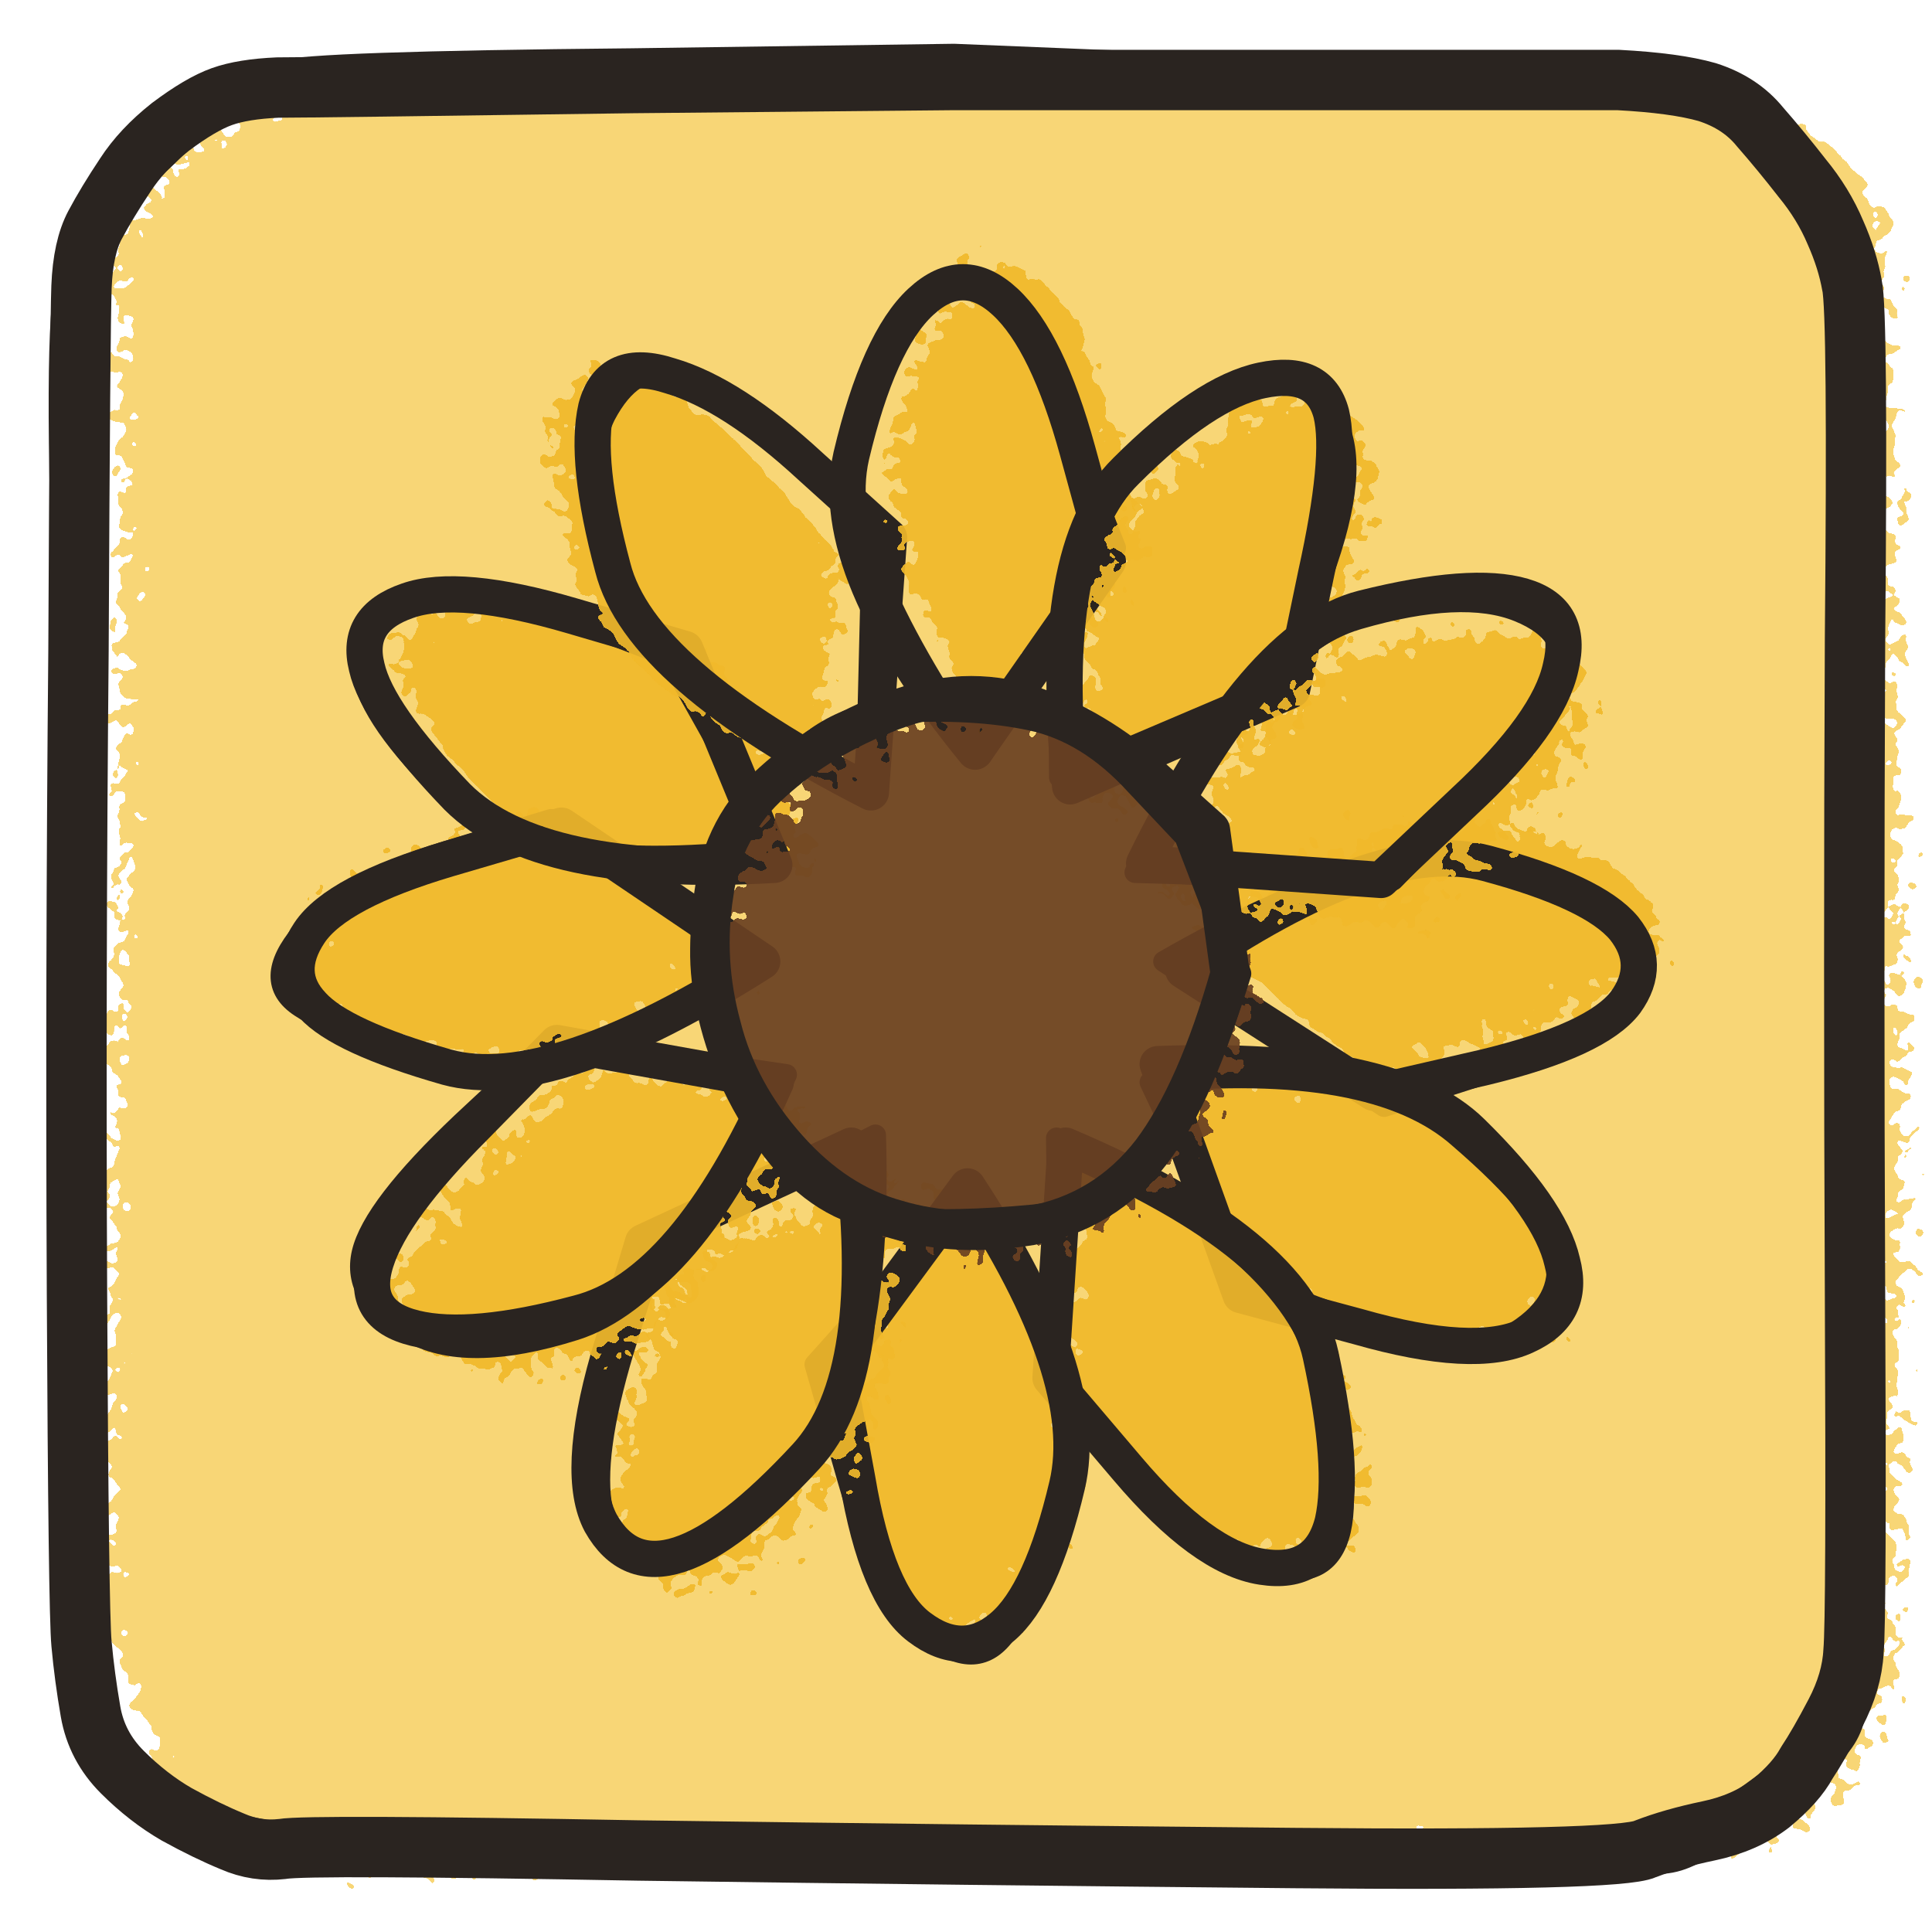
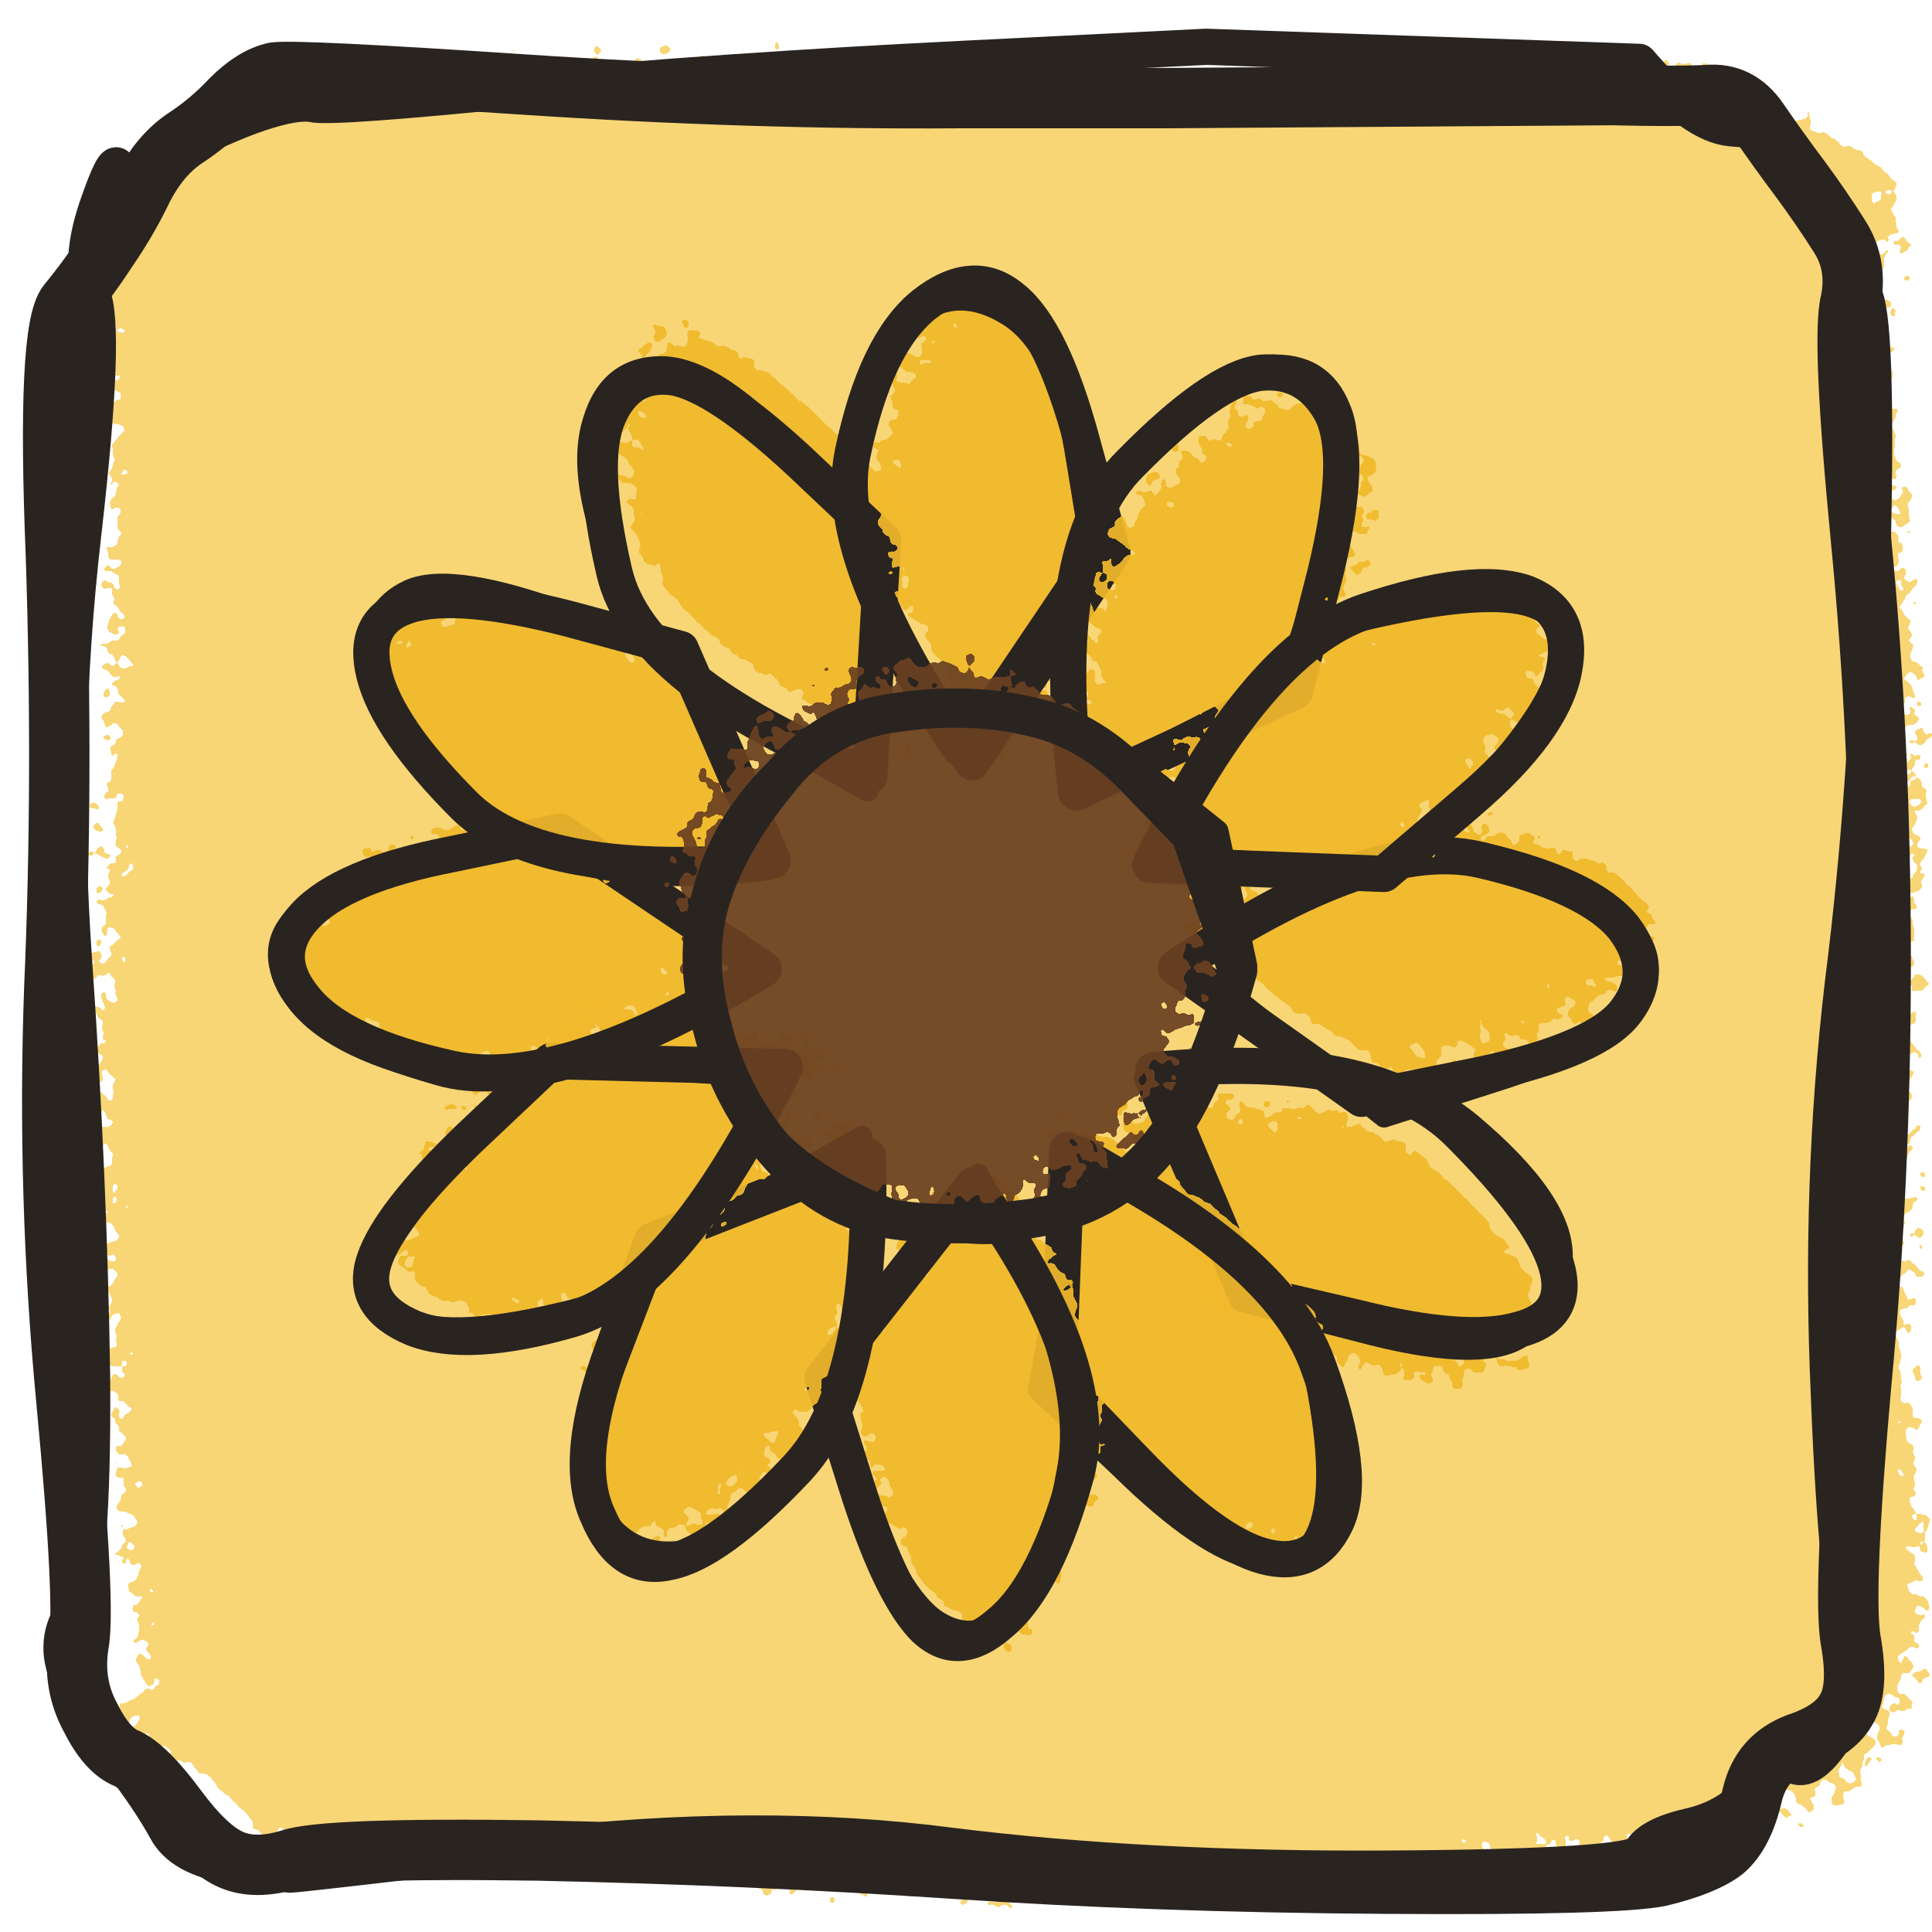
<svg xmlns="http://www.w3.org/2000/svg" viewBox="0 0 128 128" width="128" height="128">
  <defs>
    <filter id="crayon" x="-5%" y="-5%" width="110%" height="110%">
      <feTurbulence type="fractalNoise" baseFrequency="0.9" numOctaves="2" seed="3" result="n" />
      <feDisplacementMap in="SourceGraphic" in2="n" scale="5" />
      <feComponentTransfer>
        <feFuncA type="discrete" tableValues="0 .85 1 1" />
      </feComponentTransfer>
    </filter>
    <filter id="paper">
      <feTurbulence type="fractalNoise" baseFrequency="0.04" numOctaves="3" seed="9" />
      <feColorMatrix values="0 0 0 0 .55  0 0 0 0 .45  0 0 0 0 .3  0 0 0 .22 0" />
    </filter>
  </defs>
-   <path d="M107.1 5.0 Q110.6 4.7 112.7 5.9 Q114.8 7.2 116.8 8.3 Q118.8 9.4 120.3 10.8 Q121.7 12.3 122.2 14.1 Q122.7 16.0 122.6 18.1 Q122.5 20.3 123.2 42.3 Q123.9 64.3 123.5 86.0 Q123.1 107.7 123.2 109.3 Q123.3 110.9 122.4 112.8 Q121.5 114.6 120.1 116.8 Q118.7 118.9 116.7 120.0 Q114.8 121.1 113.2 121.4 Q111.6 121.7 109.5 122.1 Q107.5 122.4 85.5 122.5 Q63.6 122.5 42.1 123.2 Q20.6 123.8 18.7 123.5 Q16.7 123.1 14.5 121.8 Q12.3 120.4 10.5 119.3 Q8.8 118.3 8.4 116.7 Q8.0 115.0 7.0 112.8 Q6.0 110.5 5.1 108.5 Q4.2 106.5 5.0 85.4 Q5.8 64.4 5.8 42.9 Q5.8 21.5 5.5 18.9 Q5.1 16.3 6.2 14.3 Q7.4 12.3 8.5 11.0 Q9.7 9.8 11.1 8.9 Q12.5 8.0 14.3 7.2 Q16.0 6.3 18.1 6.1 Q20.1 5.9 42.0 5.1 L63.8 4.3Z" fill="#f7d26a" stroke="none" opacity="0.92" transform="translate(2.3 0.2)" filter="url(#crayon)" />
-   <path d="M107.2 5.3 Q111.0 5.5 113.1 6.1 Q115.3 6.8 116.6 8.4 Q118.0 10.0 119.4 11.8 Q120.8 13.5 121.6 15.4 Q122.4 17.2 122.7 18.9 Q123.1 20.6 122.9 42.3 Q122.8 64.1 122.9 85.7 Q123.0 107.3 122.8 109.4 Q122.7 111.4 121.6 113.5 Q120.5 115.6 119.7 116.8 Q119.0 118.1 117.3 119.5 Q115.6 120.8 113.2 121.3 Q110.8 121.8 109.0 122.5 Q107.3 123.3 85.8 123.1 Q64.2 122.9 42.3 122.6 Q20.4 122.2 18.7 122.5 Q17.0 122.7 15.4 122.0 Q13.7 121.3 11.7 120.2 Q9.8 119.1 8.1 117.4 Q6.4 115.7 6.0 113.4 Q5.6 111.1 5.4 108.9 Q5.2 106.8 5.1 85.7 Q5.0 64.6 5.2 43.1 Q5.3 21.6 5.4 19.0 Q5.5 16.4 6.3 14.9 Q7.1 13.4 8.3 11.6 Q9.4 9.9 11.3 8.4 Q13.3 6.9 14.7 6.4 Q16.1 5.9 18.4 5.8 Q20.7 5.8 42.0 5.5 L63.2 5.3Z" fill="none" stroke="#2a2420" stroke-width="4.0" stroke-linecap="round" stroke-linejoin="round" opacity="1" />
-   <path d="M107.2 5.9 Q111.9 6.4 113.7 7.0 Q115.5 7.5 117.2 8.9 Q118.9 10.2 119.8 11.5 Q120.8 12.7 121.2 14.7 Q121.7 16.6 122.4 19.3 Q123.1 21.9 122.7 43.4 Q122.4 64.9 123.0 85.8 Q123.7 106.7 123.3 109.5 Q122.9 112.3 122.3 113.9 Q121.8 115.6 119.8 116.8 Q117.9 118.0 116.3 119.2 Q114.7 120.3 112.9 121.8 Q111.0 123.2 109.3 122.9 Q107.5 122.5 86.0 122.8 Q64.4 123.2 42.2 122.8 Q20.1 122.4 18.2 121.9 Q16.3 121.5 14.9 121.3 Q13.4 121.2 11.4 120.3 Q9.4 119.3 8.1 116.8 Q6.9 114.3 6.2 112.6 Q5.4 110.9 4.8 108.8 Q4.2 106.7 4.9 85.5 Q5.5 64.3 4.8 42.8 Q4.0 21.4 4.9 18.6 Q5.8 15.9 6.2 14.7 Q6.6 13.5 8.5 11.9 Q10.4 10.4 11.5 9.2 Q12.6 8.0 14.8 7.0 Q16.9 5.9 18.7 5.2 Q20.5 4.6 41.8 4.4 L63.2 4.1Z" fill="none" stroke="#2a2420" stroke-width="2.4" stroke-linecap="round" stroke-linejoin="round" opacity="1" />
-   <path d="M78.3 63.9 Q90.5 54.9 98.2 56.8 Q106.0 58.8 107.9 61.5 Q109.9 64.1 107.7 66.4 Q105.5 68.6 97.9 71.1 L90.3 73.6Z" fill="#f1b92a" stroke="none" opacity="0.92" transform="translate(1.0 -2.1)" filter="url(#crayon)" />
-   <path d="M78.4 64.3 Q91.4 55.3 98.5 57.2 Q105.6 59.1 107.6 61.5 Q109.5 63.9 107.7 66.4 Q105.8 68.9 98.4 70.7 L91.0 72.4Z" fill="none" stroke="#2a2420" stroke-width="2.4" stroke-linecap="round" stroke-linejoin="round" opacity="1" />
-   <path d="M77.1 63.7 Q91.2 55.6 98.3 57.3 Q105.3 59.0 107.5 61.3 Q109.8 63.6 107.3 66.4 Q104.7 69.2 98.2 71.2 L91.7 73.3Z" fill="none" stroke="#2a2420" stroke-width="1.4" stroke-linecap="round" stroke-linejoin="round" opacity="1" />
-   <path d="M76.3 71.4 Q91.7 69.7 97.0 75.1 Q102.2 80.4 103.4 83.8 Q104.5 87.2 100.5 88.2 Q96.5 89.2 89.7 86.9 L83.0 84.7Z" fill="#f1b92a" stroke="none" opacity="0.92" transform="translate(-0.3 0.3)" filter="url(#crayon)" />
-   <path d="M76.7 70.5 Q92.3 69.9 97.5 75.0 Q102.7 80.1 103.5 83.6 Q104.4 87.0 101.1 88.5 Q97.7 90.1 90.0 87.9 L82.2 85.8Z" fill="none" stroke="#2a2420" stroke-width="2.4" stroke-linecap="round" stroke-linejoin="round" opacity="1" />
-   <path d="M76.2 71.7 Q91.0 70.3 96.7 75.4 Q102.5 80.4 103.1 83.3 Q103.6 86.2 100.5 88.2 Q97.3 90.3 89.9 87.6 L82.4 84.8Z" fill="none" stroke="#2a2420" stroke-width="1.4" stroke-linecap="round" stroke-linejoin="round" opacity="1" />
-   <path d="M70.2 76.0 Q84.7 83.3 87.2 90.3 Q89.7 97.4 88.3 100.4 Q86.9 103.5 83.4 103.2 Q79.9 103.0 74.6 97.5 L69.3 92.0Z" fill="#f1b92a" stroke="none" opacity="0.92" transform="translate(1.1 -0.3)" filter="url(#crayon)" />
-   <path d="M70.6 75.9 Q85.9 82.4 87.5 89.8 Q89.1 97.2 88.3 100.8 Q87.4 104.4 83.6 103.8 Q79.7 103.2 74.7 97.3 L69.6 91.3Z" fill="none" stroke="#2a2420" stroke-width="2.4" stroke-linecap="round" stroke-linejoin="round" opacity="1" />
-   <path d="M70.0 75.4 Q84.9 82.5 87.3 90.2 Q89.6 97.9 88.8 101.4 Q88.0 104.8 84.2 103.8 Q80.5 102.9 75.4 97.7 L70.2 92.6Z" fill="none" stroke="#2a2420" stroke-width="1.4" stroke-linecap="round" stroke-linejoin="round" opacity="1" />
-   <path d="M63.3 78.4 Q73.8 91.6 71.6 98.6 Q69.4 105.6 67.0 107.6 Q64.5 109.6 61.9 107.4 Q59.2 105.1 57.4 97.9 L55.5 90.7Z" fill="#f1b92a" stroke="none" opacity="0.92" transform="translate(-0.9 0.2)" filter="url(#crayon)" />
-   <path d="M64.1 78.6 Q72.4 91.2 70.7 98.4 Q69.0 105.6 66.4 107.8 Q63.8 110.0 60.9 107.8 Q58.1 105.7 56.8 98.0 L55.4 90.4Z" fill="none" stroke="#2a2420" stroke-width="2.4" stroke-linecap="round" stroke-linejoin="round" opacity="1" />
-   <path d="M64.3 78.9 Q72.9 90.3 70.7 97.8 Q68.5 105.3 66.7 108.1 Q64.8 110.9 61.6 108.4 Q58.4 105.8 56.2 98.1 L54.0 90.4Z" fill="none" stroke="#2a2420" stroke-width="1.4" stroke-linecap="round" stroke-linejoin="round" opacity="1" />
-   <path d="M57.3 75.7 Q58.3 91.2 52.8 96.9 Q47.2 102.6 44.3 103.2 Q41.4 103.7 39.7 100.7 Q38.0 97.7 40.7 90.2 L43.4 82.6Z" fill="#f1b92a" stroke="none" opacity="0.92" transform="translate(1.6 1.9)" filter="url(#crayon)" />
-   <path d="M56.4 75.9 Q58.4 91.1 53.4 96.5 Q48.4 101.9 45.0 103.0 Q41.6 104.1 39.8 100.9 Q38.1 97.7 40.3 90.0 L42.6 82.3Z" fill="none" stroke="#2a2420" stroke-width="2.4" stroke-linecap="round" stroke-linejoin="round" opacity="1" />
-   <path d="M58.0 75.2 Q58.5 91.5 53.2 97.0 Q47.9 102.6 44.3 103.1 Q40.6 103.5 39.9 100.0 Q39.2 96.5 41.3 89.5 L43.5 82.5Z" fill="none" stroke="#2a2420" stroke-width="1.4" stroke-linecap="round" stroke-linejoin="round" opacity="1" />
-   <path d="M51.3 71.4 Q44.7 85.6 37.9 87.7 Q31.1 89.8 27.2 88.1 Q23.3 86.4 24.7 82.9 Q26.0 79.4 31.2 74.2 L36.4 68.9Z" fill="#f1b92a" stroke="none" opacity="0.92" transform="translate(1.9 1.8)" filter="url(#crayon)" />
-   <path d="M51.4 71.7 Q45.4 85.2 38.3 87.0 Q31.2 88.9 27.5 88.0 Q23.8 87.1 24.9 83.6 Q26.0 80.1 31.5 74.6 L36.9 69.1Z" fill="none" stroke="#2a2420" stroke-width="2.4" stroke-linecap="round" stroke-linejoin="round" opacity="1" />
-   <path d="M52.1 71.2 Q45.3 85.8 38.1 88.1 Q30.8 90.4 27.1 88.2 Q23.3 86.0 24.0 83.0 Q24.7 80.0 30.6 74.4 L36.5 68.9Z" fill="none" stroke="#2a2420" stroke-width="1.4" stroke-linecap="round" stroke-linejoin="round" opacity="1" />
-   <path d="M49.4 64.2 Q37.4 73.0 29.7 70.9 Q22.1 68.9 20.3 66.7 Q18.4 64.6 20.6 62.0 Q22.8 59.4 29.7 57.4 L36.6 55.3Z" fill="#f1b92a" stroke="none" opacity="0.92" transform="translate(0.6 -1.2)" filter="url(#crayon)" />
-   <path d="M50.5 63.7 Q36.5 72.6 29.6 70.7 Q22.6 68.7 20.7 66.6 Q18.7 64.5 20.5 61.8 Q22.3 59.1 29.7 56.9 L37.2 54.7Z" fill="none" stroke="#2a2420" stroke-width="2.4" stroke-linecap="round" stroke-linejoin="round" opacity="1" />
-   <path d="M49.9 63.6 Q37.1 73.2 29.8 70.8 Q22.5 68.4 19.9 66.7 Q17.3 65.0 20.0 61.8 Q22.7 58.5 29.6 56.4 L36.5 54.3Z" fill="none" stroke="#2a2420" stroke-width="1.4" stroke-linecap="round" stroke-linejoin="round" opacity="1" />
-   <path d="M51.9 56.3 Q36.2 58.1 30.7 52.6 Q25.2 47.2 24.7 43.7 Q24.2 40.3 27.5 39.5 Q30.7 38.8 38.0 40.8 L45.3 42.8Z" fill="#f1b92a" stroke="none" opacity="0.92" transform="translate(2.1 0.7)" filter="url(#crayon)" />
-   <path d="M51.3 57.3 Q35.7 58.2 30.3 52.8 Q25.0 47.3 24.3 44.2 Q23.5 41.0 27.0 39.8 Q30.4 38.6 37.9 40.8 L45.4 43.0Z" fill="none" stroke="#2a2420" stroke-width="2.4" stroke-linecap="round" stroke-linejoin="round" opacity="1" />
-   <path d="M51.4 56.2 Q35.6 58.1 30.2 53.2 Q24.9 48.2 24.1 45.0 Q23.3 41.8 26.8 39.9 Q30.2 38.1 37.3 40.8 L44.3 43.5Z" fill="none" stroke="#2a2420" stroke-width="1.4" stroke-linecap="round" stroke-linejoin="round" opacity="1" />
-   <path d="M56.5 51.8 Q43.1 45.7 40.7 38.3 Q38.4 30.9 39.3 27.8 Q40.3 24.7 44.0 25.2 Q47.7 25.6 52.7 31.2 L57.7 36.8Z" fill="#f1b92a" stroke="none" opacity="0.92" transform="translate(-2.3 -0.2)" filter="url(#crayon)" />
-   <path d="M57.7 52.5 Q42.4 44.7 40.6 37.6 Q38.7 30.5 39.5 27.0 Q40.4 23.6 44.4 24.9 Q48.5 26.1 53.7 30.9 L58.9 35.6Z" fill="none" stroke="#2a2420" stroke-width="2.4" stroke-linecap="round" stroke-linejoin="round" opacity="1" />
-   <path d="M57.4 51.8 Q42.0 44.6 40.2 37.7 Q38.4 30.9 40.1 27.5 Q41.9 24.1 44.5 24.7 Q47.1 25.2 52.4 30.2 L57.8 35.3Z" fill="none" stroke="#2a2420" stroke-width="1.4" stroke-linecap="round" stroke-linejoin="round" opacity="1" />
-   <path d="M63.5 49.9 Q55.4 36.9 57.4 30.0 Q59.3 23.1 61.4 20.6 Q63.5 18.0 66.5 20.0 Q69.6 22.0 71.5 29.8 L73.4 37.6Z" fill="#f1b92a" stroke="none" opacity="0.92" transform="translate(2.1 -1.6)" filter="url(#crayon)" />
-   <path d="M64.6 49.8 Q54.7 37.7 56.4 30.2 Q58.2 22.6 61.0 20.0 Q63.8 17.4 66.6 20.0 Q69.4 22.6 71.4 29.9 L73.4 37.2Z" fill="none" stroke="#2a2420" stroke-width="2.4" stroke-linecap="round" stroke-linejoin="round" opacity="1" />
-   <path d="M65.0 50.1 Q55.5 36.3 56.7 29.7 Q58.0 23.2 61.2 20.1 Q64.4 17.0 66.4 19.8 Q68.5 22.6 71.2 29.5 L73.9 36.3Z" fill="none" stroke="#2a2420" stroke-width="1.4" stroke-linecap="round" stroke-linejoin="round" opacity="1" />
-   <path d="M71.0 51.8 Q68.9 36.5 74.7 30.8 Q80.6 25.0 84.0 24.2 Q87.4 23.4 88.8 26.8 Q90.2 30.2 87.4 37.7 L84.6 45.2Z" fill="#f1b92a" stroke="none" opacity="0.92" transform="translate(1.3 1.9)" filter="url(#crayon)" />
-   <path d="M70.9 52.1 Q69.3 36.4 74.6 31.2 Q79.8 26.0 83.6 25.2 Q87.4 24.4 88.2 27.4 Q88.9 30.3 87.2 38.0 L85.6 45.7Z" fill="none" stroke="#2a2420" stroke-width="2.4" stroke-linecap="round" stroke-linejoin="round" opacity="1" />
-   <path d="M70.2 51.5 Q70.0 36.3 75.2 31.2 Q80.5 26.1 83.6 25.4 Q86.8 24.8 88.5 27.9 Q90.2 31.0 87.6 38.1 L85.0 45.2Z" fill="none" stroke="#2a2420" stroke-width="1.4" stroke-linecap="round" stroke-linejoin="round" opacity="1" />
-   <path d="M75.8 56.9 Q83.2 42.4 89.9 40.6 Q96.7 38.9 100.5 39.6 Q104.3 40.3 103.8 44.5 Q103.3 48.6 97.4 53.8 L91.6 58.9Z" fill="#f1b92a" stroke="none" opacity="0.92" transform="translate(0.9 2.4)" filter="url(#crayon)" />
-   <path d="M75.8 57.2 Q83.2 42.1 90.3 40.3 Q97.5 38.5 100.9 39.5 Q104.3 40.5 103.4 44.2 Q102.6 47.9 97.0 53.1 L91.5 58.3Z" fill="none" stroke="#2a2420" stroke-width="2.4" stroke-linecap="round" stroke-linejoin="round" opacity="1" />
-   <path d="M75.2 57.8 Q83.0 43.0 90.0 41.0 Q96.9 39.0 100.6 40.5 Q104.3 42.0 103.3 45.1 Q102.3 48.2 97.3 53.2 L92.3 58.3Z" fill="none" stroke="#2a2420" stroke-width="1.4" stroke-linecap="round" stroke-linejoin="round" opacity="1" />
-   <path d="M82.7 64.2 Q80.2 72.4 77.0 75.7 Q73.7 79.1 69.0 80.8 Q64.3 82.5 59.7 80.7 Q55.0 79.0 52.0 75.9 Q48.9 72.7 47.4 68.4 Q45.9 64.1 47.5 59.8 Q49.1 55.5 52.2 51.9 Q55.2 48.3 59.6 46.9 Q64.0 45.4 68.9 46.7 Q73.8 47.9 76.4 51.1 L79.0 54.4Z" fill="#6b4020" stroke="none" opacity="0.92" transform="translate(0.2 1.1)" filter="url(#crayon)" />
-   <path d="M81.5 64.5 Q79.3 72.3 76.3 76.3 Q73.2 80.3 68.3 81.2 Q63.4 82.0 59.4 80.8 Q55.4 79.7 52.2 76.1 Q48.9 72.4 47.8 68.0 Q46.6 63.6 47.3 59.2 Q47.9 54.7 51.2 51.8 Q54.4 48.9 59.1 47.1 Q63.9 45.3 68.2 46.7 Q72.6 48.2 76.4 51.6 L80.2 55.0Z" fill="none" stroke="#2a2420" stroke-width="2.6" stroke-linecap="round" stroke-linejoin="round" opacity="1" />
-   <path d="M82.1 64.5 Q79.7 72.3 76.8 76.2 Q73.8 80.0 68.5 80.6 Q63.3 81.1 59.1 80.8 Q54.9 80.5 51.7 76.7 Q48.5 72.8 47.2 67.9 Q45.9 63.0 47.1 59.5 Q48.3 56.0 51.3 51.8 Q54.4 47.5 59.4 47.1 Q64.5 46.8 68.3 47.6 Q72.1 48.4 75.3 51.9 L78.6 55.4Z" fill="none" stroke="#2a2420" stroke-width="1.6" stroke-linecap="round" stroke-linejoin="round" opacity="1" />
+   <path d="M107.3 4.9 Q109.7 3.4 112.1 5.3 Q114.5 7.2 117.1 8.0 Q119.6 8.9 121.3 10.1 Q123.1 11.2 123.1 12.9 Q123.2 14.7 122.4 17.0 Q121.7 19.3 123.5 34.9 Q125.2 50.5 124.2 65.3 Q123.3 80.0 124.2 93.2 Q125.1 106.4 124.6 108.3 Q124.1 110.2 123.0 113.3 Q121.8 116.5 119.8 117.8 Q117.7 119.0 116.9 119.0 Q116.1 118.9 114.2 120.0 Q112.4 121.0 109.2 121.4 Q106.0 121.8 91.7 123.4 Q77.3 125.1 63.3 124.9 Q49.4 124.7 34.3 123.2 Q19.3 121.8 16.9 122.1 Q14.6 122.3 14.8 121.6 Q15.1 121.0 12.9 118.8 Q10.7 116.7 7.9 115.2 Q5.1 113.7 6.4 112.9 Q7.7 112.1 7.3 110.2 Q7.0 108.3 5.4 92.6 Q3.9 76.9 4.7 62.4 Q5.5 48.0 5.2 34.6 Q4.9 21.2 4.7 20.1 Q4.4 19.1 4.7 17.0 Q5.1 15.0 6.3 13.4 Q7.5 11.9 10.1 8.7 Q12.6 5.5 15.0 6.0 Q17.4 6.5 19.0 5.7 Q20.5 4.9 35.5 4.4 Q50.5 3.9 64.0 4.9 L77.5 5.9Z" fill="#f7d26a" stroke="none" opacity="0.92" transform="translate(2.3 0.2)" filter="url(#crayon)" />
+   <path d="M106.8 6.3 Q110.9 6.4 113.1 6.3 Q115.2 6.1 116.5 8.0 Q117.8 9.9 119.3 11.9 Q120.7 13.8 121.9 15.7 Q123.1 17.6 122.6 20.0 Q122.0 22.4 123.3 35.8 Q124.6 49.1 124.6 63.7 Q124.6 78.2 123.3 91.8 Q122.1 105.3 122.6 108.6 Q123.2 111.9 122.3 113.3 Q121.5 114.7 119.1 115.5 Q116.7 116.4 116.1 118.9 Q115.5 121.5 114.2 122.6 Q112.9 123.6 110.0 124.3 Q107.2 124.9 91.8 124.8 Q76.4 124.7 63.1 123.8 Q49.7 122.9 35.6 122.6 Q21.5 122.4 19.2 123.2 Q16.9 123.9 15.3 123.2 Q13.7 122.5 11.7 119.8 Q9.7 117.1 8.4 116.5 Q7.1 116.0 6.0 113.8 Q4.8 111.6 5.2 109.0 Q5.7 106.5 4.4 92.8 Q3.1 79.1 3.6 65.4 Q4.2 51.6 3.7 36.7 Q3.1 21.8 4.5 20.1 Q5.9 18.4 7.2 16.4 Q8.5 14.5 9.5 12.4 Q10.6 10.3 12.2 9.2 Q13.9 8.1 15.3 6.6 Q16.8 5.1 18.2 4.8 Q19.7 4.6 34.7 5.6 Q49.8 6.6 63.5 6.5 L77.3 6.5Z" fill="none" stroke="#2a2420" stroke-width="4.0" stroke-linecap="round" stroke-linejoin="round" opacity="1" />
+   <path d="M108.6 4.1 Q112.2 8.3 114.7 8.5 Q117.3 8.7 117.3 8.8 Q117.4 9.0 118.8 10.4 Q120.2 11.7 121.2 15.3 Q122.2 18.8 123.3 19.3 Q124.4 19.7 124.1 34.9 Q123.9 50.2 122.3 63.5 Q120.6 76.8 121.1 90.7 Q121.6 104.5 122.6 108.2 Q123.6 111.9 121.8 114.7 Q120.1 117.5 118.9 117.0 Q117.8 116.5 116.2 118.4 Q114.6 120.4 111.9 121.0 Q109.3 121.6 108.7 122.7 Q108.2 123.7 92.1 123.8 Q76.0 123.9 63.1 122.3 Q50.2 120.6 35.0 122.4 Q19.7 124.2 19.2 124.2 Q18.6 124.1 15.3 123.6 Q12.0 123.1 11.0 121.2 Q9.9 119.2 7.9 116.6 Q5.9 114.0 4.7 111.5 Q3.4 109.0 4.8 106.8 Q6.2 104.6 6.1 91.2 Q5.9 77.9 4.9 63.6 Q3.9 49.4 5.5 35.5 Q7.1 21.6 6.1 19.5 Q5.2 17.4 6.4 13.8 Q7.6 10.3 7.8 11.1 Q8.1 11.9 11.4 10.1 Q14.8 8.3 17.2 7.5 Q19.6 6.7 20.7 6.9 Q21.9 7.2 34.8 5.9 Q47.7 4.7 63.8 3.9 L79.9 3.1Z" fill="none" stroke="#2a2420" stroke-width="2.4" stroke-linecap="round" stroke-linejoin="round" opacity="1" />
+   <path d="M77.3 63.7 Q91.2 55.5 98.2 57.2 Q105.3 58.9 107.6 61.3 Q109.8 63.7 107.3 66.5 Q104.9 69.2 98.2 71.2 L91.5 73.2Z" fill="#f1b92a" stroke="none" opacity="0.92" transform="translate(0.8 -2.1)" filter="url(#crayon)" />
+   <path d="M77.9 64.1 Q91.0 55.3 98.2 57.0 Q105.4 58.7 107.6 61.5 Q109.7 64.3 107.8 66.9 Q106.0 69.5 98.1 71.2 L90.2 72.8Z" fill="none" stroke="#2a2420" stroke-width="2.4" stroke-linecap="round" stroke-linejoin="round" opacity="1" />
+   <path d="M78.3 63.3 Q91.6 54.2 98.9 56.7 Q106.3 59.1 108.2 61.6 Q110.2 64.1 108.2 66.8 Q106.2 69.4 98.9 71.7 L91.7 74.0Z" fill="none" stroke="#2a2420" stroke-width="1.4" stroke-linecap="round" stroke-linejoin="round" opacity="1" />
+   <path d="M76.2 71.6 Q91.1 70.1 96.8 75.2 Q102.5 80.4 103.1 83.3 Q103.7 86.3 100.5 88.2 Q97.3 90.1 89.9 87.5 L82.5 84.9Z" fill="#f1b92a" stroke="none" opacity="0.92" transform="translate(-1.9 2.1)" filter="url(#crayon)" />
+   <path d="M76.4 70.9 Q91.0 69.5 96.6 75.0 Q102.1 80.5 103.1 83.8 Q104.1 87.2 100.6 88.1 Q97.1 89.1 89.9 87.3 L82.6 85.6Z" fill="none" stroke="#2a2420" stroke-width="2.4" stroke-linecap="round" stroke-linejoin="round" opacity="1" />
+   <path d="M75.8 71.4 Q91.1 69.2 97.4 74.4 Q103.6 79.6 103.5 83.3 Q103.4 87.0 100.6 88.7 Q97.8 90.3 90.0 88.2 L82.2 86.2Z" fill="none" stroke="#2a2420" stroke-width="1.4" stroke-linecap="round" stroke-linejoin="round" opacity="1" />
+   <path d="M70.2 75.5 Q84.9 82.5 87.3 90.1 Q89.6 97.7 88.7 101.2 Q87.8 104.6 84.1 103.7 Q80.4 102.8 75.3 97.6 L70.1 92.4Z" fill="#f1b92a" stroke="none" opacity="0.92" transform="translate(-0.0 -1.5)" filter="url(#crayon)" />
+   <path d="M70.7 76.2 Q84.6 83.0 87.3 90.4 Q90.0 97.8 88.5 100.9 Q87.0 104.0 83.7 103.1 Q80.4 102.2 75.3 96.9 L70.1 91.5Z" fill="none" stroke="#2a2420" stroke-width="2.4" stroke-linecap="round" stroke-linejoin="round" opacity="1" />
+   <path d="M71.7 76.0 Q85.4 83.6 87.0 90.6 Q88.5 97.7 87.5 100.9 Q86.5 104.1 83.1 103.3 Q79.7 102.6 74.3 97.3 L68.8 92.1Z" fill="none" stroke="#2a2420" stroke-width="1.4" stroke-linecap="round" stroke-linejoin="round" opacity="1" />
+   <path d="M64.2 78.7 Q72.9 90.4 70.8 97.9 Q68.7 105.3 66.7 108.0 Q64.7 110.8 61.6 108.2 Q58.4 105.7 56.3 98.1 L54.2 90.5Z" fill="#f1b92a" stroke="none" opacity="0.92" transform="translate(1.5 -1.4)" filter="url(#crayon)" />
+   <path d="M64.5 78.5 Q73.2 90.5 71.3 97.7 Q69.3 105.0 66.3 107.5 Q63.4 110.1 61.1 107.7 Q58.9 105.3 56.7 98.3 L54.5 91.3Z" fill="none" stroke="#2a2420" stroke-width="2.4" stroke-linecap="round" stroke-linejoin="round" opacity="1" />
+   <path d="M64.8 77.8 Q72.1 90.4 70.7 97.5 Q69.4 104.6 67.0 106.8 Q64.6 109.0 62.1 107.4 Q59.6 105.8 56.9 98.7 L54.2 91.7Z" fill="none" stroke="#2a2420" stroke-width="1.4" stroke-linecap="round" stroke-linejoin="round" opacity="1" />
+   <path d="M57.8 75.4 Q58.5 91.5 53.2 97.1 Q47.9 102.6 44.3 103.1 Q40.7 103.6 39.9 100.1 Q39.1 96.6 41.2 89.6 L43.3 82.6Z" fill="#f1b92a" stroke="none" opacity="0.92" transform="translate(-0.7 -1.3)" filter="url(#crayon)" />
+   <path d="M57.5 76.6 Q57.9 92.0 52.7 97.4 Q47.5 102.9 44.3 103.5 Q41.2 104.2 39.6 100.4 Q37.9 96.7 40.6 89.4 L43.2 82.2Z" fill="none" stroke="#2a2420" stroke-width="2.4" stroke-linecap="round" stroke-linejoin="round" opacity="1" />
+   <path d="M57.1 75.3 Q57.6 92.7 52.9 97.6 Q48.2 102.6 44.9 102.8 Q41.6 103.1 39.8 100.2 Q38.0 97.4 40.9 90.1 L43.7 82.8Z" fill="none" stroke="#2a2420" stroke-width="1.4" stroke-linecap="round" stroke-linejoin="round" opacity="1" />
+   <path d="M52.1 71.1 Q45.3 85.7 38.1 87.9 Q30.8 90.2 27.2 88.2 Q23.5 86.2 24.2 83.1 Q24.8 80.0 30.7 74.5 L36.5 69.0Z" fill="#f1b92a" stroke="none" opacity="0.92" transform="translate(2.3 -1.9)" filter="url(#crayon)" />
+   <path d="M52.0 70.7 Q44.8 85.3 37.9 87.4 Q31.0 89.4 27.4 88.0 Q23.8 86.5 24.8 83.5 Q25.8 80.5 31.1 75.4 L36.5 70.3Z" fill="none" stroke="#2a2420" stroke-width="2.4" stroke-linecap="round" stroke-linejoin="round" opacity="1" />
+   <path d="M51.1 71.4 Q46.0 84.8 37.9 86.8 Q29.9 88.8 27.0 87.4 Q24.2 86.0 25.3 83.4 Q26.5 80.8 31.1 75.6 L35.8 70.3Z" fill="none" stroke="#2a2420" stroke-width="1.4" stroke-linecap="round" stroke-linejoin="round" opacity="1" />
+   <path d="M49.9 63.7 Q37.1 73.2 29.8 70.9 Q22.5 68.6 20.0 66.7 Q17.5 64.8 20.1 61.7 Q22.7 58.5 29.7 56.5 L36.6 54.5Z" fill="#f1b92a" stroke="none" opacity="0.92" transform="translate(0.0 -0.9)" filter="url(#crayon)" />
+   <path d="M50.6 64.2 Q37.2 72.4 29.9 70.8 Q22.6 69.2 20.2 66.2 Q17.8 63.3 20.2 60.7 Q22.7 58.0 29.9 56.6 L37.1 55.1Z" fill="none" stroke="#2a2420" stroke-width="2.4" stroke-linecap="round" stroke-linejoin="round" opacity="1" />
+   <path d="M50.0 63.9 Q36.3 73.4 29.0 71.2 Q21.6 69.1 19.5 66.1 Q17.4 63.0 19.5 60.8 Q21.7 58.7 29.1 56.8 L36.6 54.9Z" fill="none" stroke="#2a2420" stroke-width="1.4" stroke-linecap="round" stroke-linejoin="round" opacity="1" />
+   <path d="M51.5 56.3 Q35.7 58.2 30.4 53.2 Q25.0 48.1 24.2 44.9 Q23.5 41.6 26.9 39.9 Q30.4 38.2 37.4 40.8 L44.5 43.4Z" fill="#f1b92a" stroke="none" opacity="0.92" transform="translate(0.4 0.9)" filter="url(#crayon)" />
+   <path d="M51.2 57.0 Q35.9 58.4 30.8 53.4 Q25.7 48.3 24.8 44.7 Q23.9 41.1 27.1 40.1 Q30.3 39.1 37.7 41.0 L45.1 43.0Z" fill="none" stroke="#2a2420" stroke-width="2.4" stroke-linecap="round" stroke-linejoin="round" opacity="1" />
+   <path d="M51.0 57.6 Q37.3 59.4 31.1 53.3 Q24.9 47.1 24.6 43.8 Q24.3 40.4 27.1 39.1 Q30.0 37.8 38.0 40.8 L46.0 43.9Z" fill="none" stroke="#2a2420" stroke-width="1.4" stroke-linecap="round" stroke-linejoin="round" opacity="1" />
+   <path d="M57.3 51.8 Q42.2 44.7 40.3 37.8 Q38.5 30.9 40.1 27.5 Q41.7 24.1 44.5 24.7 Q47.2 25.3 52.6 30.4 L57.9 35.5Z" fill="#f1b92a" stroke="none" opacity="0.92" transform="translate(2.0 -2.4)" filter="url(#crayon)" />
+   <path d="M57.6 51.4 Q42.4 45.2 40.7 37.9 Q39.0 30.6 40.3 27.6 Q41.6 24.6 44.6 25.0 Q47.5 25.5 53.0 30.6 L58.5 35.8Z" fill="none" stroke="#2a2420" stroke-width="2.4" stroke-linecap="round" stroke-linejoin="round" opacity="1" />
+   <path d="M57.5 52.4 Q43.7 45.0 40.9 38.3 Q38.1 31.7 39.3 27.9 Q40.4 24.2 44.0 24.3 Q47.7 24.5 53.0 30.4 L58.4 36.4Z" fill="none" stroke="#2a2420" stroke-width="1.4" stroke-linecap="round" stroke-linejoin="round" opacity="1" />
+   <path d="M64.8 50.0 Q55.4 36.5 56.8 29.8 Q58.1 23.0 61.2 20.1 Q64.3 17.2 66.5 19.9 Q68.7 22.6 71.2 29.6 L73.7 36.5Z" fill="#f1b92a" stroke="none" opacity="0.92" transform="translate(1.4 0.1)" filter="url(#crayon)" />
+   <path d="M64.4 50.5 Q55.0 37.1 56.5 30.0 Q58.0 22.8 61.2 20.2 Q64.5 17.6 67.1 19.8 Q69.7 21.9 71.7 29.3 L73.7 36.6Z" fill="none" stroke="#2a2420" stroke-width="2.4" stroke-linecap="round" stroke-linejoin="round" opacity="1" />
+   <path d="M63.2 49.9 Q54.9 37.5 56.5 30.1 Q58.2 22.7 60.9 20.8 Q63.6 18.9 66.8 20.9 Q70.0 22.9 71.2 29.7 L72.3 36.4Z" fill="none" stroke="#2a2420" stroke-width="1.4" stroke-linecap="round" stroke-linejoin="round" opacity="1" />
+   <path d="M70.4 51.5 Q69.9 36.3 75.1 31.1 Q80.4 25.9 83.6 25.3 Q86.8 24.7 88.4 27.8 Q90.1 30.9 87.6 38.1 L85.1 45.2Z" fill="#f1b92a" stroke="none" opacity="0.92" transform="translate(1.3 1.4)" filter="url(#crayon)" />
+   <path d="M71.3 52.5 Q69.3 36.2 74.9 30.7 Q80.4 25.1 83.5 24.7 Q86.6 24.4 88.2 27.3 Q89.7 30.2 87.8 38.0 L85.8 45.8Z" fill="none" stroke="#2a2420" stroke-width="2.4" stroke-linecap="round" stroke-linejoin="round" opacity="1" />
+   <path d="M70.8 52.5 Q69.2 36.7 74.9 30.5 Q80.7 24.4 84.1 24.2 Q87.6 24.0 88.8 27.1 Q90.1 30.1 87.6 37.7 L85.2 45.2Z" fill="none" stroke="#2a2420" stroke-width="1.4" stroke-linecap="round" stroke-linejoin="round" opacity="1" />
+   <path d="M75.4 57.6 Q83.0 43.0 90.0 41.0 Q97.0 39.0 100.6 40.4 Q104.2 41.8 103.3 44.9 Q102.3 48.1 97.3 53.2 L92.2 58.3Z" fill="#f1b92a" stroke="none" opacity="0.92" transform="translate(-0.7 -0.3)" filter="url(#crayon)" />
+   <path d="M76.2 57.3 Q83.3 42.9 90.5 40.5 Q97.7 38.1 101.1 39.3 Q104.4 40.6 103.6 44.5 Q102.8 48.4 97.3 53.1 L91.7 57.9Z" fill="none" stroke="#2a2420" stroke-width="2.4" stroke-linecap="round" stroke-linejoin="round" opacity="1" />
+   <path d="M76.8 56.7 Q82.6 43.0 90.3 41.1 Q98.0 39.3 101.1 40.1 Q104.1 40.9 103.3 44.1 Q102.5 47.3 97.6 52.5 L92.7 57.7Z" fill="none" stroke="#2a2420" stroke-width="1.4" stroke-linecap="round" stroke-linejoin="round" opacity="1" />
+   <path d="M81.4 64.6 Q79.2 72.2 76.3 76.3 Q73.3 80.4 68.3 81.2 Q63.2 82.0 59.4 80.9 Q55.5 79.7 52.2 76.0 Q49.0 72.3 47.9 68.0 Q46.7 63.6 47.3 59.1 Q47.9 54.6 51.1 51.8 Q54.3 49.0 59.1 47.1 Q63.8 45.2 68.2 46.7 Q72.5 48.1 76.4 51.6 L80.3 55.0Z" fill="#6b4020" stroke="none" opacity="0.92" transform="translate(-1.7 -1.8)" filter="url(#crayon)" />
+   <path d="M82.0 64.3 Q79.7 72.6 76.6 76.2 Q73.5 79.9 68.5 80.7 Q63.5 81.4 59.2 80.8 Q54.9 80.2 51.7 76.6 Q48.4 72.9 47.2 68.1 Q45.9 63.4 47.1 59.5 Q48.3 55.7 51.5 51.8 Q54.6 47.8 59.4 47.2 Q64.3 46.5 68.4 47.5 Q72.4 48.4 75.6 51.9 L78.9 55.3Z" fill="none" stroke="#2a2420" stroke-width="2.6" stroke-linecap="round" stroke-linejoin="round" opacity="1" />
+   <path d="M82.5 64.0 Q79.2 73.6 76.0 76.6 Q72.9 79.7 68.7 81.1 Q64.6 82.4 59.7 80.5 Q54.7 78.6 51.9 76.0 Q49.1 73.3 47.3 69.0 Q45.5 64.7 46.5 59.9 Q47.5 55.0 51.3 51.2 Q55.2 47.4 59.9 46.9 Q64.6 46.3 69.1 47.9 Q73.5 49.4 77.1 52.3 L80.6 55.1Z" fill="none" stroke="#2a2420" stroke-width="1.6" stroke-linecap="round" stroke-linejoin="round" opacity="1" />
</svg>
